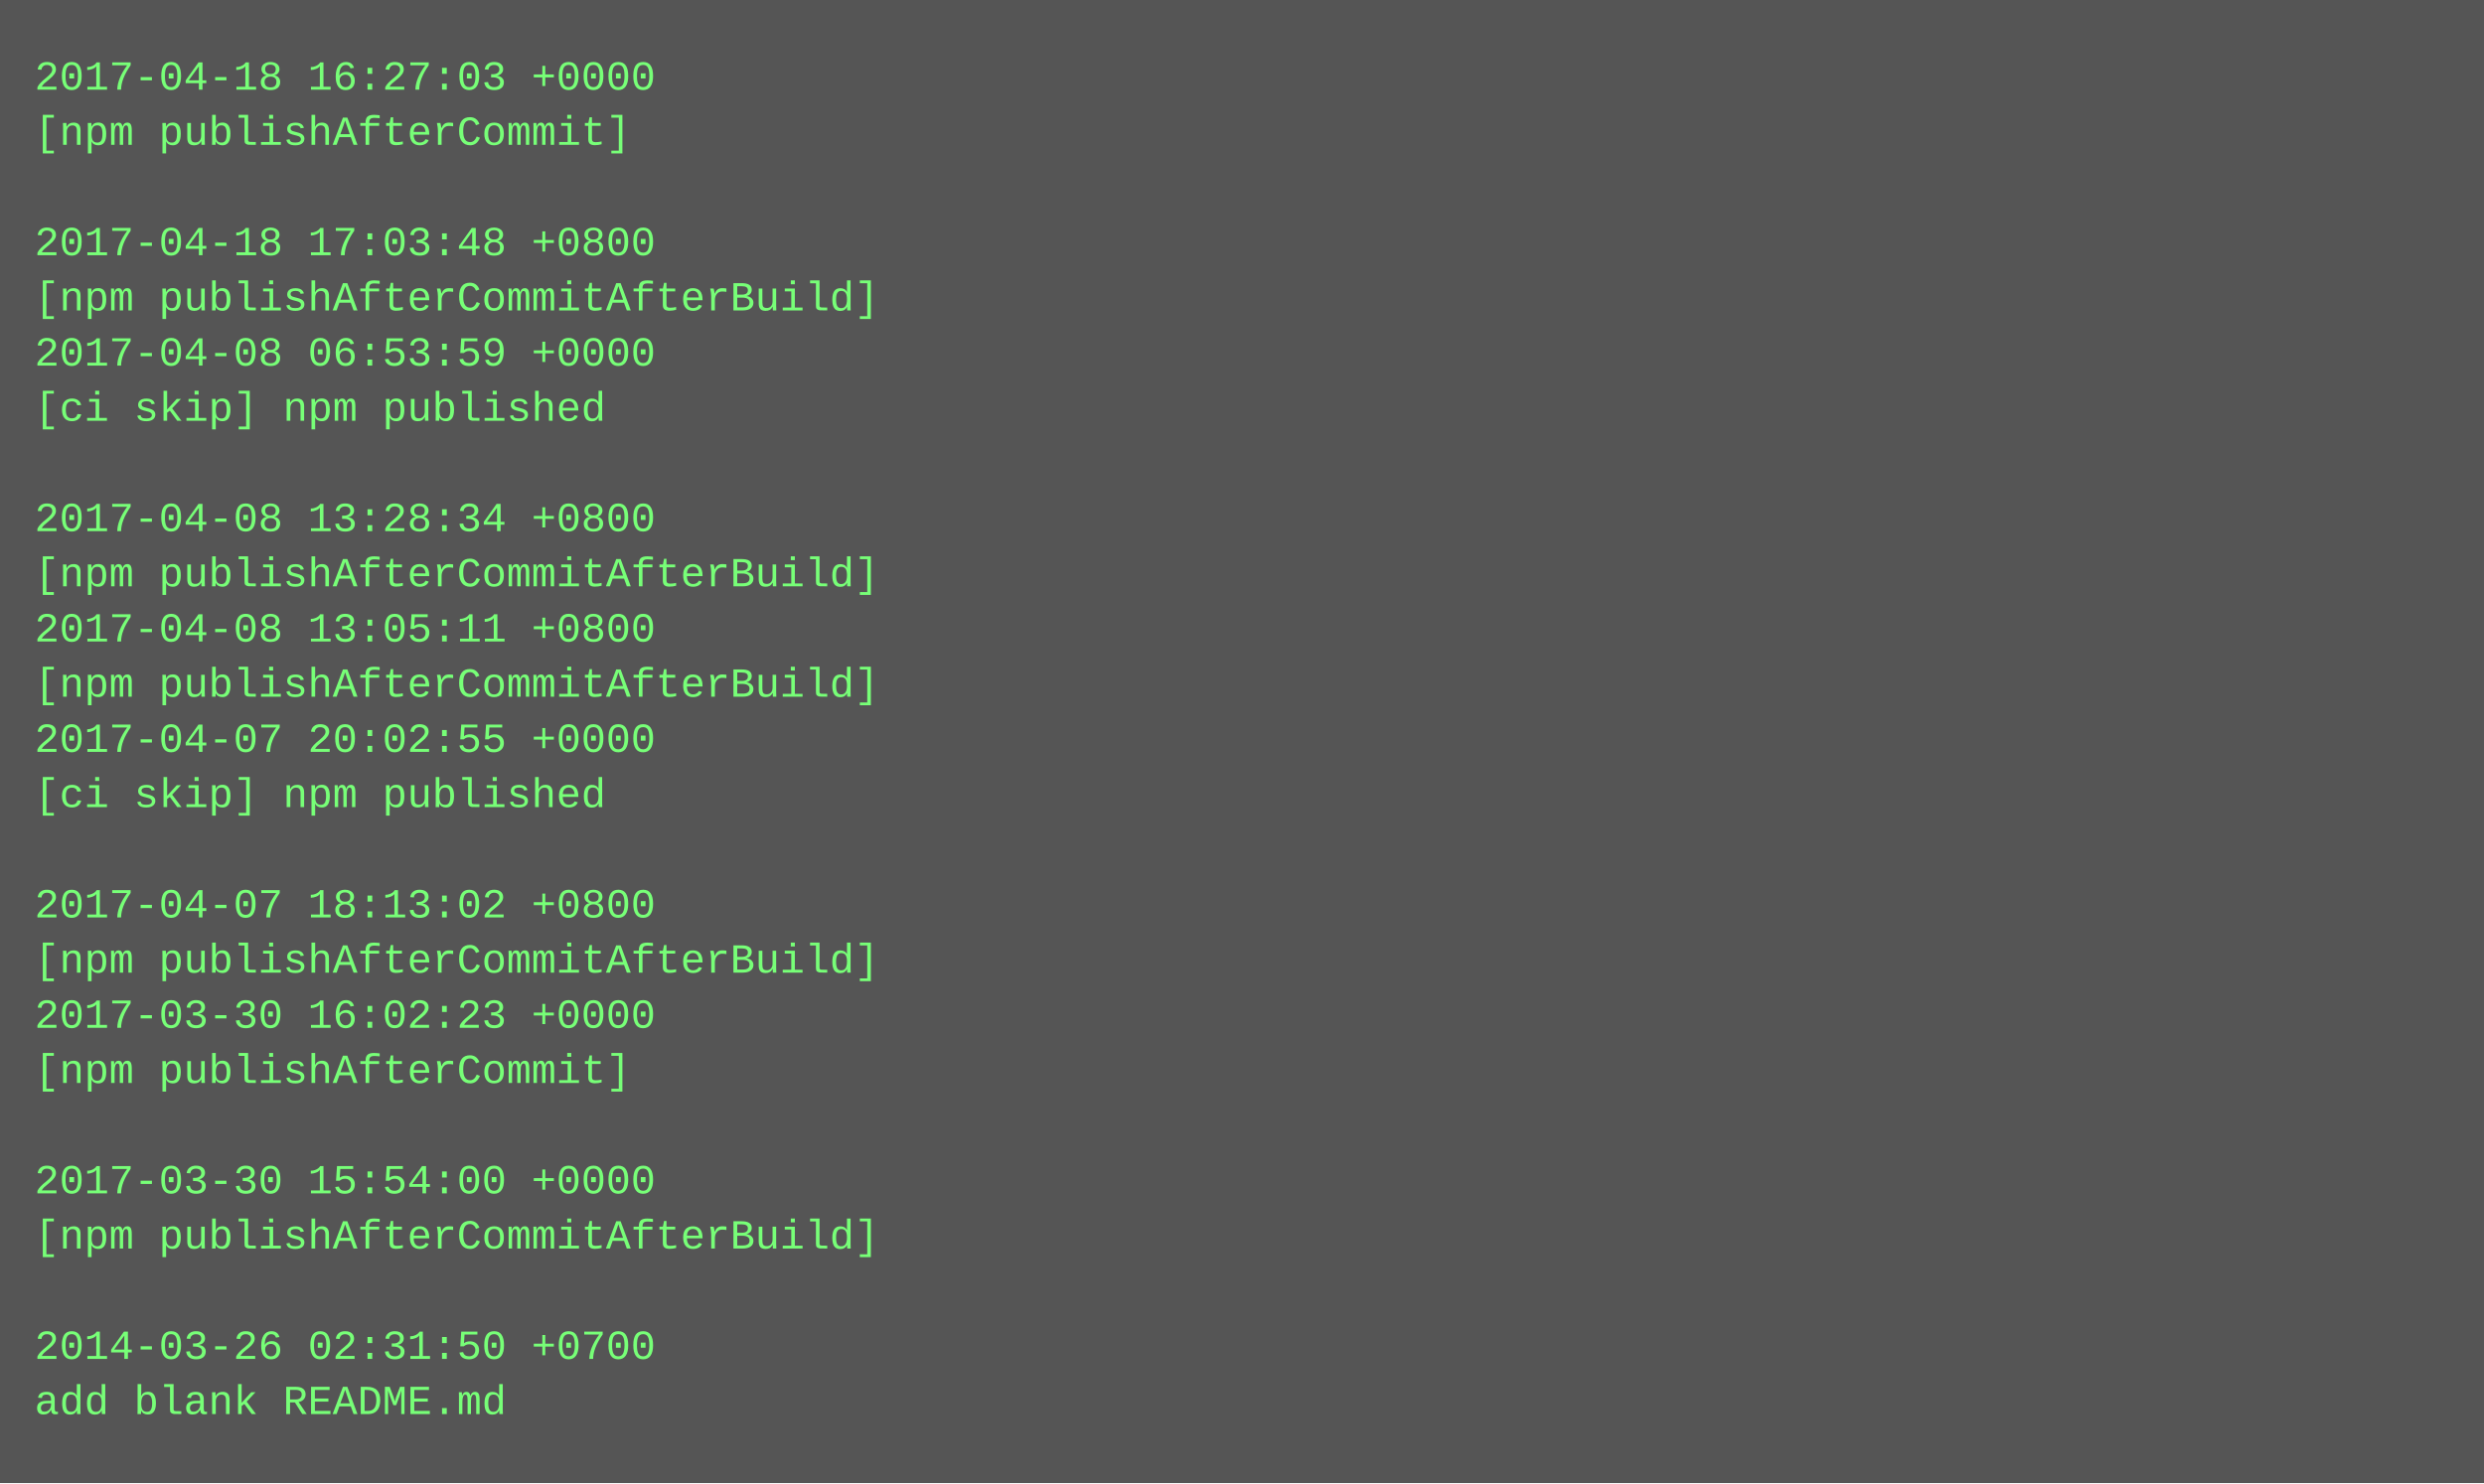
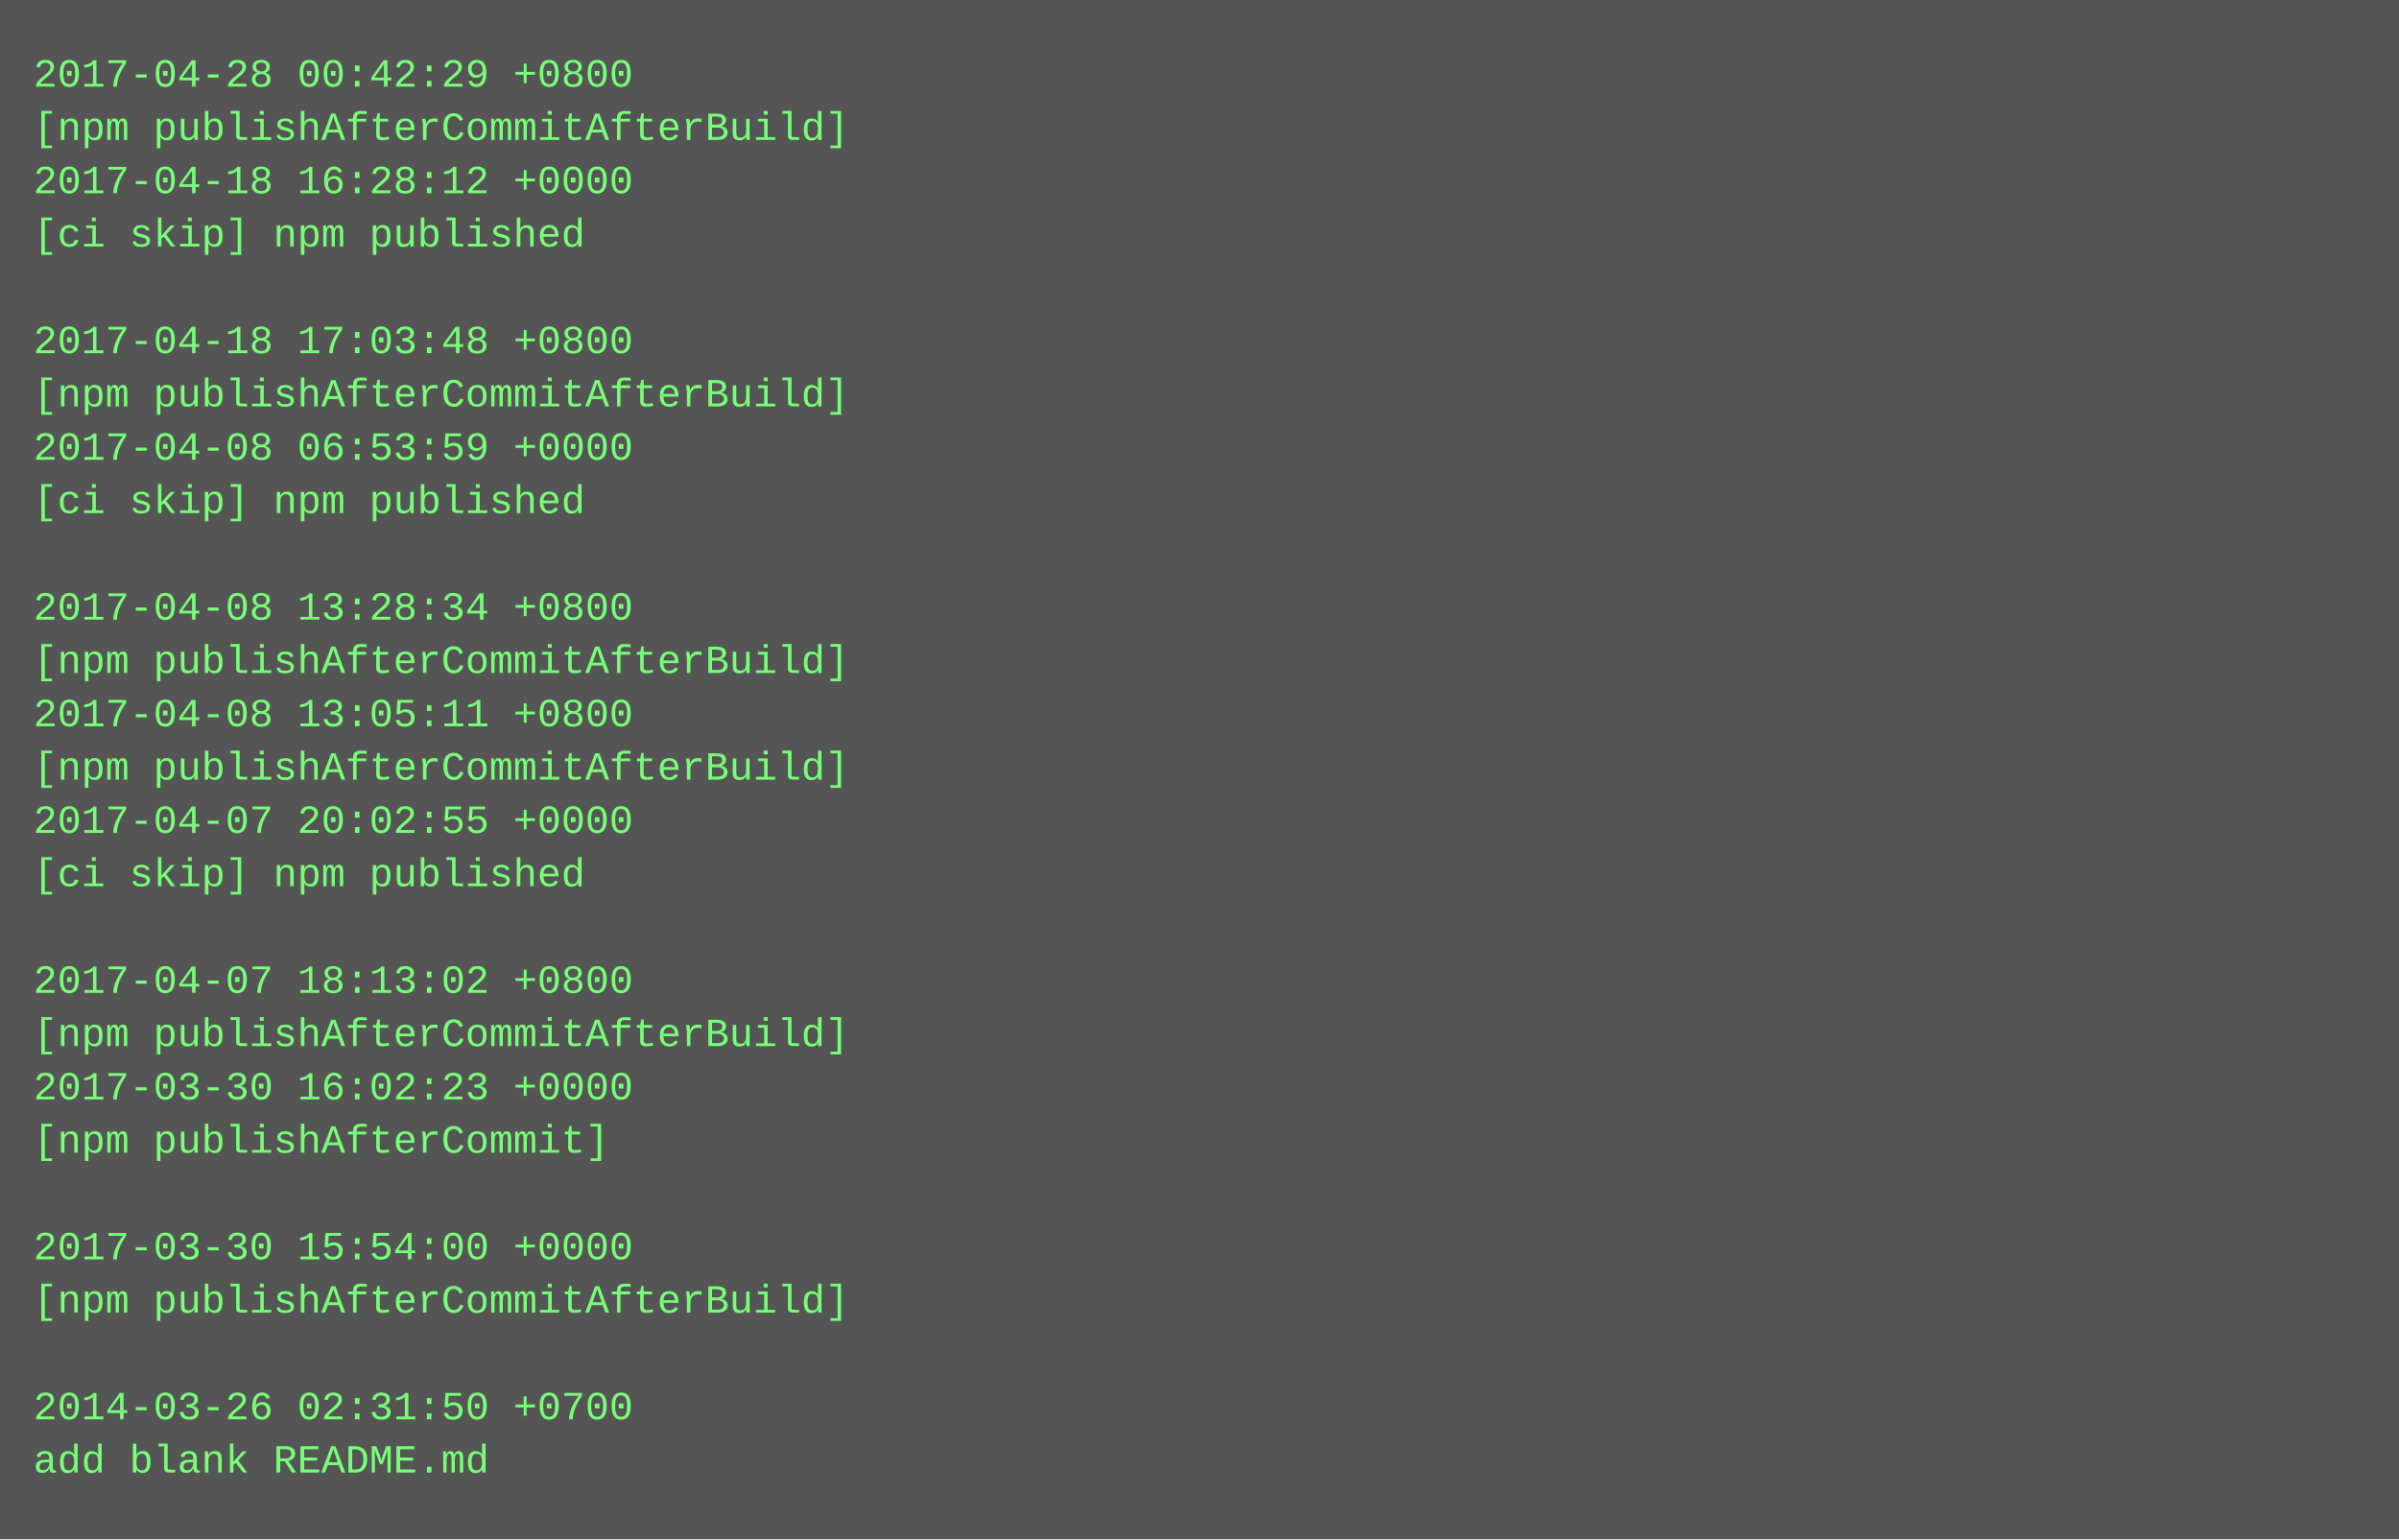
- <svg xmlns="http://www.w3.org/2000/svg" height="430" width="720">
-   <rect height="430" fill="#555" width="720" />
+ <svg xmlns="http://www.w3.org/2000/svg" height="462" width="720">
+   <rect height="462" fill="#555" width="720" />
  <text fill="#7f7" font-family="Courier New" font-size="12" xml:space="preserve">
-     <tspan x="10" y="26">2017-04-18 16:27:03 +0000</tspan>
-     <tspan x="10" y="42">[npm publishAfterCommit]</tspan>
-     <tspan x="10" y="58" />
-     <tspan x="10" y="74">2017-04-18 17:03:48 +0800</tspan>
-     <tspan x="10" y="90">[npm publishAfterCommitAfterBuild]</tspan>
-     <tspan x="10" y="106">2017-04-08 06:53:59 +0000</tspan>
-     <tspan x="10" y="122">[ci skip] npm published</tspan>
-     <tspan x="10" y="138" />
-     <tspan x="10" y="154">2017-04-08 13:28:34 +0800</tspan>
-     <tspan x="10" y="170">[npm publishAfterCommitAfterBuild]</tspan>
-     <tspan x="10" y="186">2017-04-08 13:05:11 +0800</tspan>
+     <tspan x="10" y="26">2017-04-28 00:42:29 +0800</tspan>
+     <tspan x="10" y="42">[npm publishAfterCommitAfterBuild]</tspan>
+     <tspan x="10" y="58">2017-04-18 16:28:12 +0000</tspan>
+     <tspan x="10" y="74">[ci skip] npm published</tspan>
+     <tspan x="10" y="90" />
+     <tspan x="10" y="106">2017-04-18 17:03:48 +0800</tspan>
+     <tspan x="10" y="122">[npm publishAfterCommitAfterBuild]</tspan>
+     <tspan x="10" y="138">2017-04-08 06:53:59 +0000</tspan>
+     <tspan x="10" y="154">[ci skip] npm published</tspan>
+     <tspan x="10" y="170" />
+     <tspan x="10" y="186">2017-04-08 13:28:34 +0800</tspan>
    <tspan x="10" y="202">[npm publishAfterCommitAfterBuild]</tspan>
-     <tspan x="10" y="218">2017-04-07 20:02:55 +0000</tspan>
-     <tspan x="10" y="234">[ci skip] npm published</tspan>
-     <tspan x="10" y="250" />
-     <tspan x="10" y="266">2017-04-07 18:13:02 +0800</tspan>
-     <tspan x="10" y="282">[npm publishAfterCommitAfterBuild]</tspan>
-     <tspan x="10" y="298">2017-03-30 16:02:23 +0000</tspan>
-     <tspan x="10" y="314">[npm publishAfterCommit]</tspan>
-     <tspan x="10" y="330" />
-     <tspan x="10" y="346">2017-03-30 15:54:00 +0000</tspan>
-     <tspan x="10" y="362">[npm publishAfterCommitAfterBuild]</tspan>
-     <tspan x="10" y="378" />
-     <tspan x="10" y="394">2014-03-26 02:31:50 +0700</tspan>
-     <tspan x="10" y="410">add blank README.md</tspan>
+     <tspan x="10" y="218">2017-04-08 13:05:11 +0800</tspan>
+     <tspan x="10" y="234">[npm publishAfterCommitAfterBuild]</tspan>
+     <tspan x="10" y="250">2017-04-07 20:02:55 +0000</tspan>
+     <tspan x="10" y="266">[ci skip] npm published</tspan>
+     <tspan x="10" y="282" />
+     <tspan x="10" y="298">2017-04-07 18:13:02 +0800</tspan>
+     <tspan x="10" y="314">[npm publishAfterCommitAfterBuild]</tspan>
+     <tspan x="10" y="330">2017-03-30 16:02:23 +0000</tspan>
+     <tspan x="10" y="346">[npm publishAfterCommit]</tspan>
+     <tspan x="10" y="362" />
+     <tspan x="10" y="378">2017-03-30 15:54:00 +0000</tspan>
+     <tspan x="10" y="394">[npm publishAfterCommitAfterBuild]</tspan>
+     <tspan x="10" y="410" />
+     <tspan x="10" y="426">2014-03-26 02:31:50 +0700</tspan>
+     <tspan x="10" y="442">add blank README.md</tspan>
  </text>
</svg>
